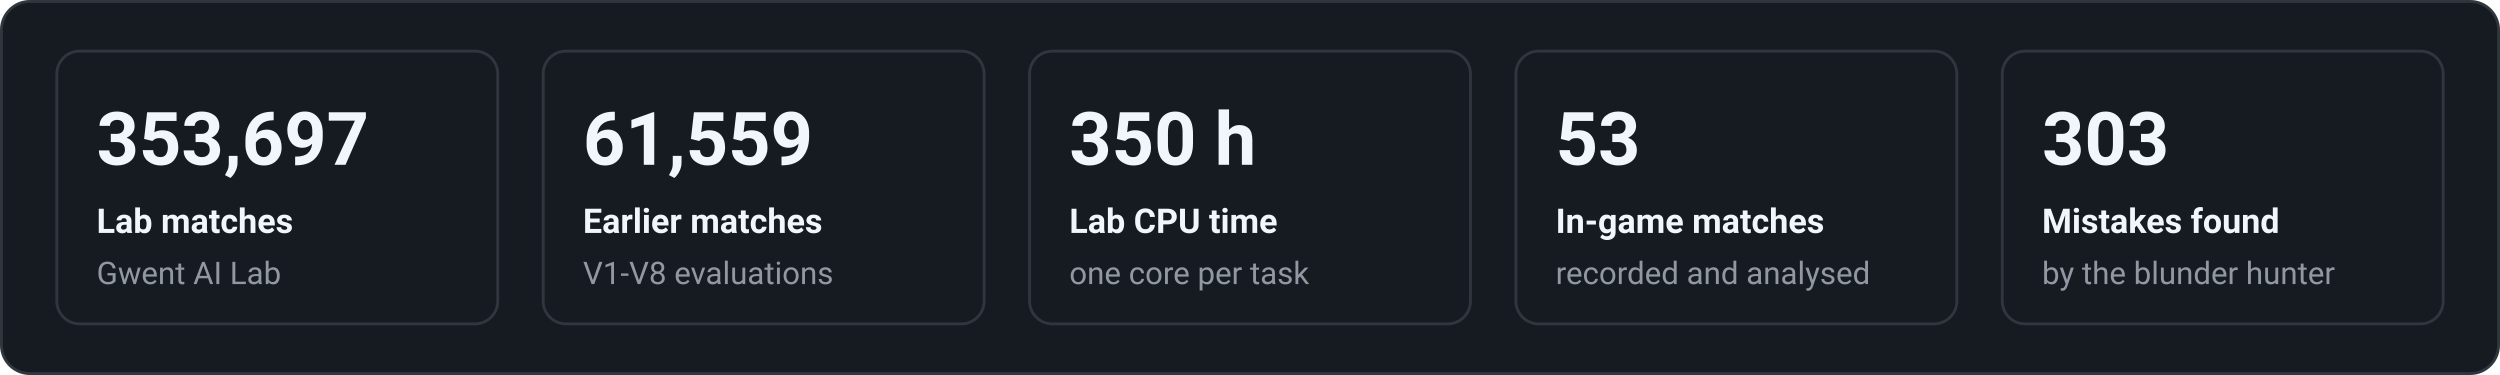
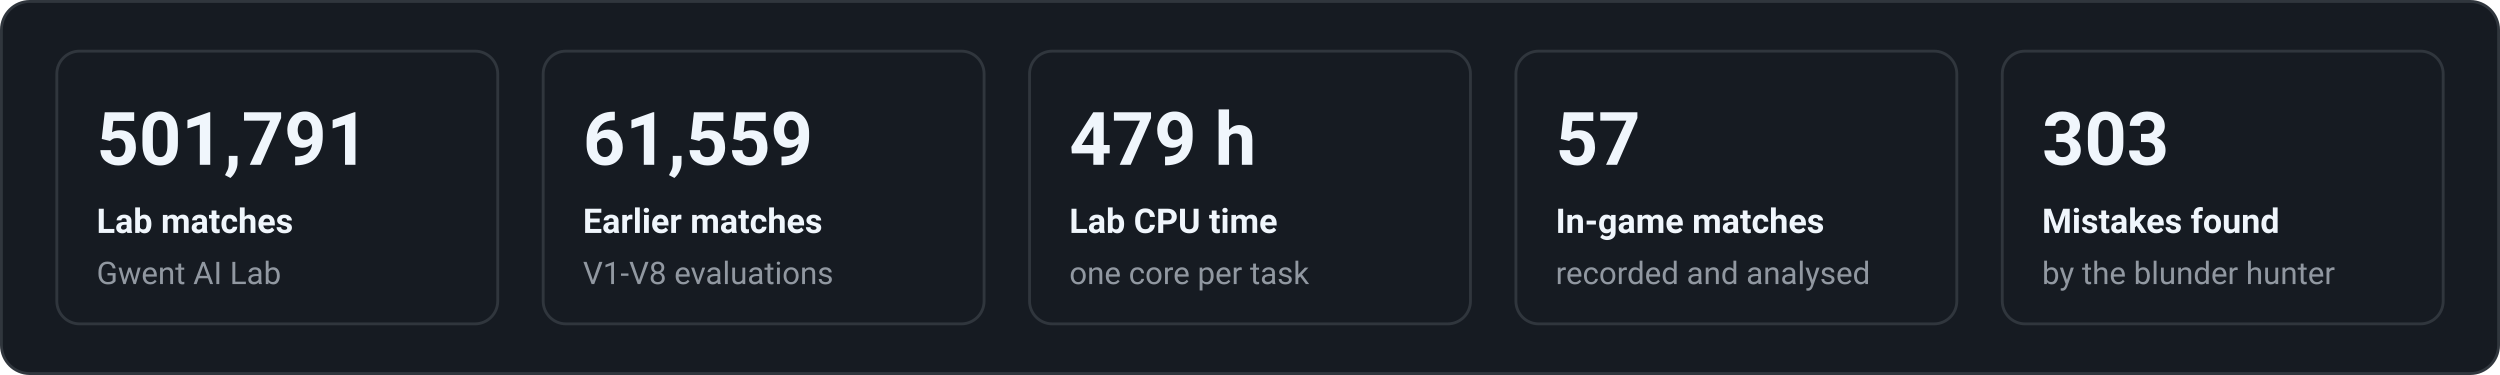
<svg xmlns="http://www.w3.org/2000/svg" width="880" height="132" viewBox="0 0 880 132" font-family="system-ui,-apple-system,'Segoe UI',Roboto,Helvetica,Arial,sans-serif" role="img" aria-label="Key figures">
  <rect x="0.5" y="0.5" width="879" height="131" rx="10" fill="#161b22" stroke="#30363d" />
  <rect x="20.0" y="18" width="155.2" height="96" rx="8" fill="none" stroke="#30363d" />
-   <text x="34.0" y="58.0" fill="#f0f6fc" font-size="26" font-weight="700" text-anchor="start">353,697</text>
+   <text x="34.0" y="58.0" fill="#f0f6fc" font-size="26" font-weight="700" text-anchor="start">501,791</text>
  <text x="34.0" y="82.0" fill="#f0f6fc" font-size="12" font-weight="600" text-anchor="start">Lab matches</text>
  <text x="34.0" y="100.0" fill="#9198a1" font-size="11" font-weight="400" text-anchor="start">Gwent AI Lab</text>
  <rect x="191.2" y="18" width="155.2" height="96" rx="8" fill="none" stroke="#30363d" />
  <text x="205.2" y="58.0" fill="#f0f6fc" font-size="26" font-weight="700" text-anchor="start">61,559</text>
  <text x="205.2" y="82.0" fill="#f0f6fc" font-size="12" font-weight="600" text-anchor="start">Earlier matches</text>
  <text x="205.2" y="100.0" fill="#9198a1" font-size="11" font-weight="400" text-anchor="start">V1-V8 evaluations</text>
  <rect x="362.4" y="18" width="155.2" height="96" rx="8" fill="none" stroke="#30363d" />
-   <text x="376.4" y="58.0" fill="#f0f6fc" font-size="26" font-weight="700" text-anchor="start">350 h</text>
+   <text x="376.4" y="58.0" fill="#f0f6fc" font-size="26" font-weight="700" text-anchor="start">479 h</text>
  <text x="376.4" y="82.0" fill="#f0f6fc" font-size="12" font-weight="600" text-anchor="start">Lab CPU time</text>
  <text x="376.4" y="100.0" fill="#9198a1" font-size="11" font-weight="400" text-anchor="start">one core per task</text>
  <rect x="533.6" y="18" width="155.2" height="96" rx="8" fill="none" stroke="#30363d" />
-   <text x="547.6" y="58.0" fill="#f0f6fc" font-size="26" font-weight="700" text-anchor="start">53</text>
+   <text x="547.6" y="58.0" fill="#f0f6fc" font-size="26" font-weight="700" text-anchor="start">57</text>
  <text x="547.6" y="82.0" fill="#f0f6fc" font-size="12" font-weight="600" text-anchor="start">In-game matches</text>
  <text x="547.6" y="100.0" fill="#9198a1" font-size="11" font-weight="400" text-anchor="start">recorded and analysed</text>
  <rect x="704.8" y="18" width="155.2" height="96" rx="8" fill="none" stroke="#30363d" />
  <text x="718.8" y="58.0" fill="#f0f6fc" font-size="26" font-weight="700" text-anchor="start">303</text>
  <text x="718.8" y="82.0" fill="#f0f6fc" font-size="12" font-weight="600" text-anchor="start">Mistakes found</text>
  <text x="718.8" y="100.0" fill="#9198a1" font-size="11" font-weight="400" text-anchor="start">by the blunder hunter</text>
</svg>
